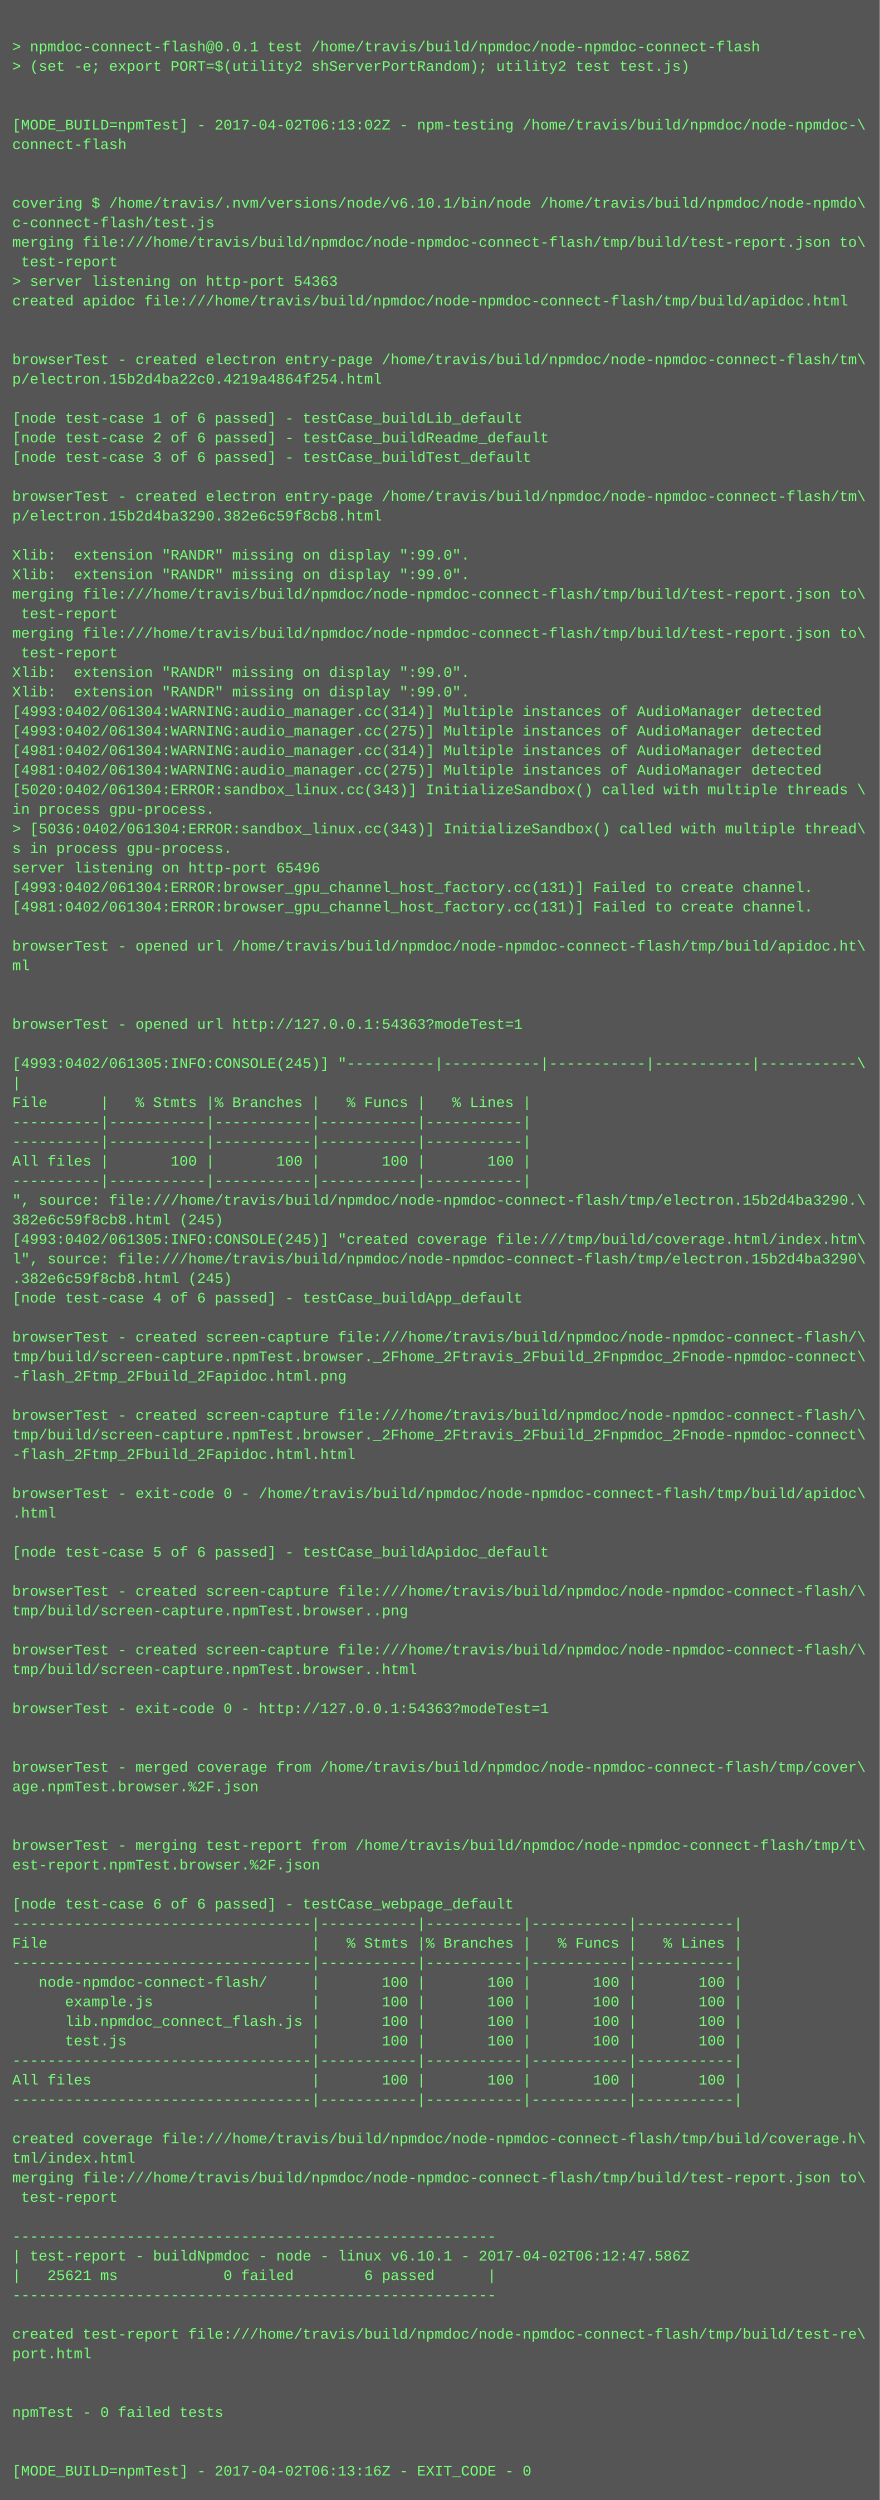
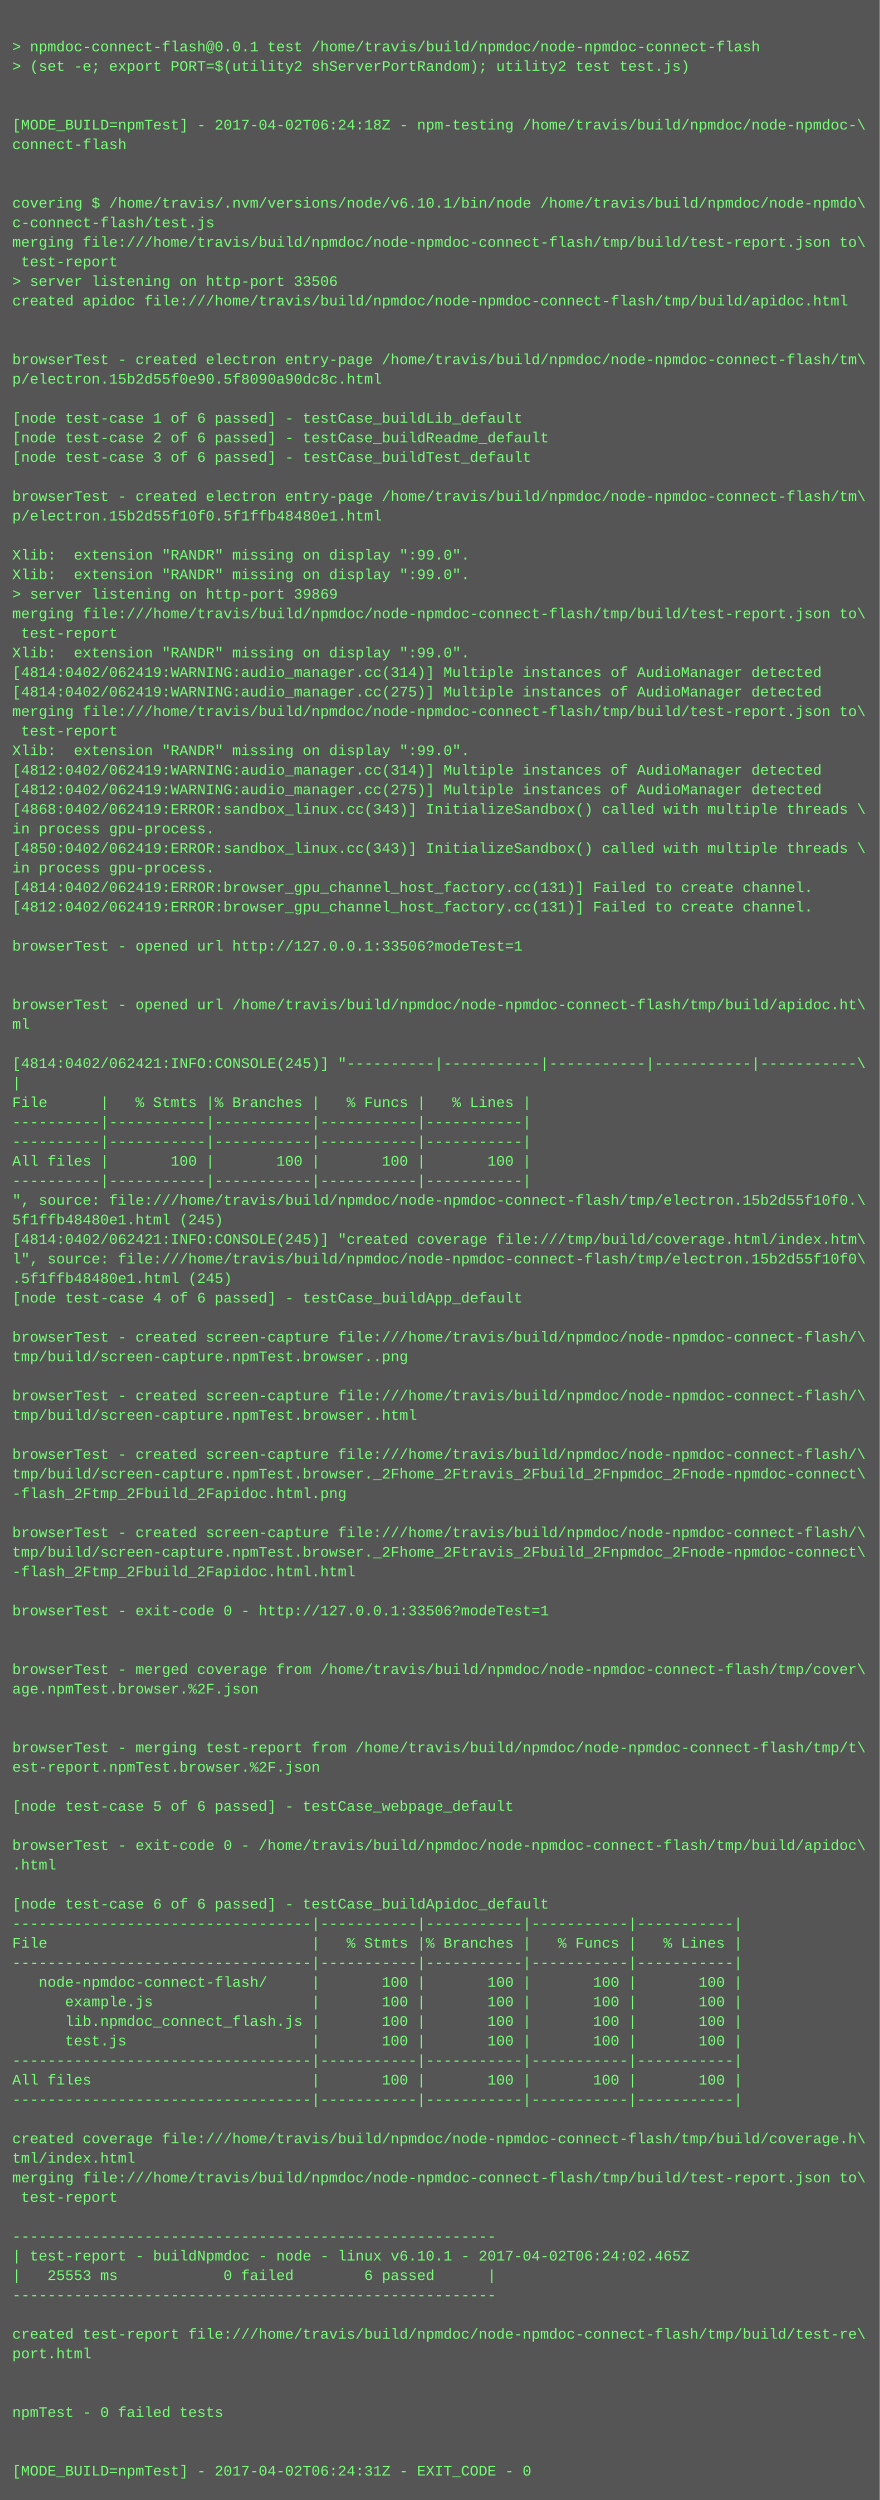
<svg xmlns="http://www.w3.org/2000/svg" height="2046" width="720">
  <rect height="2046" fill="#555" width="720" />
  <text fill="#7f7" font-family="Courier New" font-size="12" xml:space="preserve">
    <tspan x="10" y="26" />
    <tspan x="10" y="42">&gt; npmdoc-connect-flash@0.0.1 test /home/travis/build/npmdoc/node-npmdoc-connect-flash</tspan>
    <tspan x="10" y="58">&gt; (set -e; export PORT=$(utility2 shServerPortRandom); utility2 test test.js)</tspan>
    <tspan x="10" y="74" />
    <tspan x="10" y="90" />
-     <tspan x="10" y="106">[MODE_BUILD=npmTest] - 2017-04-02T06:13:02Z - npm-testing /home/travis/build/npmdoc/node-npmdoc-\</tspan>
+     <tspan x="10" y="106">[MODE_BUILD=npmTest] - 2017-04-02T06:24:18Z - npm-testing /home/travis/build/npmdoc/node-npmdoc-\</tspan>
    <tspan x="10" y="122">connect-flash</tspan>
    <tspan x="10" y="138" />
    <tspan x="10" y="154" />
    <tspan x="10" y="170">covering $ /home/travis/.nvm/versions/node/v6.10.1/bin/node /home/travis/build/npmdoc/node-npmdo\</tspan>
    <tspan x="10" y="186">c-connect-flash/test.js</tspan>
    <tspan x="10" y="202">merging file:///home/travis/build/npmdoc/node-npmdoc-connect-flash/tmp/build/test-report.json to\</tspan>
    <tspan x="10" y="218"> test-report</tspan>
-     <tspan x="10" y="234">&gt; server listening on http-port 54363</tspan>
+     <tspan x="10" y="234">&gt; server listening on http-port 33506</tspan>
    <tspan x="10" y="250">created apidoc file:///home/travis/build/npmdoc/node-npmdoc-connect-flash/tmp/build/apidoc.html</tspan>
    <tspan x="10" y="266" />
    <tspan x="10" y="282" />
    <tspan x="10" y="298">browserTest - created electron entry-page /home/travis/build/npmdoc/node-npmdoc-connect-flash/tm\</tspan>
-     <tspan x="10" y="314">p/electron.15b2d4ba22c0.4219a4864f254.html</tspan>
+     <tspan x="10" y="314">p/electron.15b2d55f0e90.5f8090a90dc8c.html</tspan>
    <tspan x="10" y="330" />
    <tspan x="10" y="346">[node test-case 1 of 6 passed] - testCase_buildLib_default</tspan>
    <tspan x="10" y="362">[node test-case 2 of 6 passed] - testCase_buildReadme_default</tspan>
    <tspan x="10" y="378">[node test-case 3 of 6 passed] - testCase_buildTest_default</tspan>
    <tspan x="10" y="394" />
    <tspan x="10" y="410">browserTest - created electron entry-page /home/travis/build/npmdoc/node-npmdoc-connect-flash/tm\</tspan>
-     <tspan x="10" y="426">p/electron.15b2d4ba3290.382e6c59f8cb8.html</tspan>
+     <tspan x="10" y="426">p/electron.15b2d55f10f0.5f1ffb48480e1.html</tspan>
    <tspan x="10" y="442" />
    <tspan x="10" y="458">Xlib:  extension "RANDR" missing on display ":99.0".</tspan>
    <tspan x="10" y="474">Xlib:  extension "RANDR" missing on display ":99.0".</tspan>
-     <tspan x="10" y="490">merging file:///home/travis/build/npmdoc/node-npmdoc-connect-flash/tmp/build/test-report.json to\</tspan>
-     <tspan x="10" y="506"> test-report</tspan>
-     <tspan x="10" y="522">merging file:///home/travis/build/npmdoc/node-npmdoc-connect-flash/tmp/build/test-report.json to\</tspan>
-     <tspan x="10" y="538"> test-report</tspan>
-     <tspan x="10" y="554">Xlib:  extension "RANDR" missing on display ":99.0".</tspan>
-     <tspan x="10" y="570">Xlib:  extension "RANDR" missing on display ":99.0".</tspan>
-     <tspan x="10" y="586">[4993:0402/061304:WARNING:audio_manager.cc(314)] Multiple instances of AudioManager detected</tspan>
-     <tspan x="10" y="602">[4993:0402/061304:WARNING:audio_manager.cc(275)] Multiple instances of AudioManager detected</tspan>
-     <tspan x="10" y="618">[4981:0402/061304:WARNING:audio_manager.cc(314)] Multiple instances of AudioManager detected</tspan>
-     <tspan x="10" y="634">[4981:0402/061304:WARNING:audio_manager.cc(275)] Multiple instances of AudioManager detected</tspan>
-     <tspan x="10" y="650">[5020:0402/061304:ERROR:sandbox_linux.cc(343)] InitializeSandbox() called with multiple threads \</tspan>
-     <tspan x="10" y="666">in process gpu-process. </tspan>
-     <tspan x="10" y="682">&gt; [5036:0402/061304:ERROR:sandbox_linux.cc(343)] InitializeSandbox() called with multiple thread\</tspan>
-     <tspan x="10" y="698">s in process gpu-process. </tspan>
-     <tspan x="10" y="714">server listening on http-port 65496</tspan>
-     <tspan x="10" y="730">[4993:0402/061304:ERROR:browser_gpu_channel_host_factory.cc(131)] Failed to create channel.</tspan>
-     <tspan x="10" y="746">[4981:0402/061304:ERROR:browser_gpu_channel_host_factory.cc(131)] Failed to create channel.</tspan>
+     <tspan x="10" y="490">&gt; server listening on http-port 39869</tspan>
+     <tspan x="10" y="506">merging file:///home/travis/build/npmdoc/node-npmdoc-connect-flash/tmp/build/test-report.json to\</tspan>
+     <tspan x="10" y="522"> test-report</tspan>
+     <tspan x="10" y="538">Xlib:  extension "RANDR" missing on display ":99.0".</tspan>
+     <tspan x="10" y="554">[4814:0402/062419:WARNING:audio_manager.cc(314)] Multiple instances of AudioManager detected</tspan>
+     <tspan x="10" y="570">[4814:0402/062419:WARNING:audio_manager.cc(275)] Multiple instances of AudioManager detected</tspan>
+     <tspan x="10" y="586">merging file:///home/travis/build/npmdoc/node-npmdoc-connect-flash/tmp/build/test-report.json to\</tspan>
+     <tspan x="10" y="602"> test-report</tspan>
+     <tspan x="10" y="618">Xlib:  extension "RANDR" missing on display ":99.0".</tspan>
+     <tspan x="10" y="634">[4812:0402/062419:WARNING:audio_manager.cc(314)] Multiple instances of AudioManager detected</tspan>
+     <tspan x="10" y="650">[4812:0402/062419:WARNING:audio_manager.cc(275)] Multiple instances of AudioManager detected</tspan>
+     <tspan x="10" y="666">[4868:0402/062419:ERROR:sandbox_linux.cc(343)] InitializeSandbox() called with multiple threads \</tspan>
+     <tspan x="10" y="682">in process gpu-process. </tspan>
+     <tspan x="10" y="698">[4850:0402/062419:ERROR:sandbox_linux.cc(343)] InitializeSandbox() called with multiple threads \</tspan>
+     <tspan x="10" y="714">in process gpu-process. </tspan>
+     <tspan x="10" y="730">[4814:0402/062419:ERROR:browser_gpu_channel_host_factory.cc(131)] Failed to create channel.</tspan>
+     <tspan x="10" y="746">[4812:0402/062419:ERROR:browser_gpu_channel_host_factory.cc(131)] Failed to create channel.</tspan>
    <tspan x="10" y="762" />
-     <tspan x="10" y="778">browserTest - opened url /home/travis/build/npmdoc/node-npmdoc-connect-flash/tmp/build/apidoc.ht\</tspan>
-     <tspan x="10" y="794">ml</tspan>
+     <tspan x="10" y="778">browserTest - opened url http://127.0.0.1:33506?modeTest=1</tspan>
+     <tspan x="10" y="794" />
    <tspan x="10" y="810" />
-     <tspan x="10" y="826" />
-     <tspan x="10" y="842">browserTest - opened url http://127.0.0.1:54363?modeTest=1</tspan>
+     <tspan x="10" y="826">browserTest - opened url /home/travis/build/npmdoc/node-npmdoc-connect-flash/tmp/build/apidoc.ht\</tspan>
+     <tspan x="10" y="842">ml</tspan>
    <tspan x="10" y="858" />
-     <tspan x="10" y="874">[4993:0402/061305:INFO:CONSOLE(245)] "----------|-----------|-----------|-----------|-----------\</tspan>
+     <tspan x="10" y="874">[4814:0402/062421:INFO:CONSOLE(245)] "----------|-----------|-----------|-----------|-----------\</tspan>
    <tspan x="10" y="890">|</tspan>
    <tspan x="10" y="906">File      |   % Stmts |% Branches |   % Funcs |   % Lines |</tspan>
    <tspan x="10" y="922">----------|-----------|-----------|-----------|-----------|</tspan>
    <tspan x="10" y="938">----------|-----------|-----------|-----------|-----------|</tspan>
    <tspan x="10" y="954">All files |       100 |       100 |       100 |       100 |</tspan>
    <tspan x="10" y="970">----------|-----------|-----------|-----------|-----------|</tspan>
-     <tspan x="10" y="986">", source: file:///home/travis/build/npmdoc/node-npmdoc-connect-flash/tmp/electron.15b2d4ba3290.\</tspan>
-     <tspan x="10" y="1002">382e6c59f8cb8.html (245)</tspan>
-     <tspan x="10" y="1018">[4993:0402/061305:INFO:CONSOLE(245)] "created coverage file:///tmp/build/coverage.html/index.htm\</tspan>
-     <tspan x="10" y="1034">l", source: file:///home/travis/build/npmdoc/node-npmdoc-connect-flash/tmp/electron.15b2d4ba3290\</tspan>
-     <tspan x="10" y="1050">.382e6c59f8cb8.html (245)</tspan>
+     <tspan x="10" y="986">", source: file:///home/travis/build/npmdoc/node-npmdoc-connect-flash/tmp/electron.15b2d55f10f0.\</tspan>
+     <tspan x="10" y="1002">5f1ffb48480e1.html (245)</tspan>
+     <tspan x="10" y="1018">[4814:0402/062421:INFO:CONSOLE(245)] "created coverage file:///tmp/build/coverage.html/index.htm\</tspan>
+     <tspan x="10" y="1034">l", source: file:///home/travis/build/npmdoc/node-npmdoc-connect-flash/tmp/electron.15b2d55f10f0\</tspan>
+     <tspan x="10" y="1050">.5f1ffb48480e1.html (245)</tspan>
    <tspan x="10" y="1066">[node test-case 4 of 6 passed] - testCase_buildApp_default</tspan>
    <tspan x="10" y="1082" />
    <tspan x="10" y="1098">browserTest - created screen-capture file:///home/travis/build/npmdoc/node-npmdoc-connect-flash/\</tspan>
-     <tspan x="10" y="1114">tmp/build/screen-capture.npmTest.browser._2Fhome_2Ftravis_2Fbuild_2Fnpmdoc_2Fnode-npmdoc-connect\</tspan>
-     <tspan x="10" y="1130">-flash_2Ftmp_2Fbuild_2Fapidoc.html.png</tspan>
-     <tspan x="10" y="1146" />
-     <tspan x="10" y="1162">browserTest - created screen-capture file:///home/travis/build/npmdoc/node-npmdoc-connect-flash/\</tspan>
-     <tspan x="10" y="1178">tmp/build/screen-capture.npmTest.browser._2Fhome_2Ftravis_2Fbuild_2Fnpmdoc_2Fnode-npmdoc-connect\</tspan>
-     <tspan x="10" y="1194">-flash_2Ftmp_2Fbuild_2Fapidoc.html.html</tspan>
-     <tspan x="10" y="1210" />
-     <tspan x="10" y="1226">browserTest - exit-code 0 - /home/travis/build/npmdoc/node-npmdoc-connect-flash/tmp/build/apidoc\</tspan>
-     <tspan x="10" y="1242">.html</tspan>
-     <tspan x="10" y="1258" />
-     <tspan x="10" y="1274">[node test-case 5 of 6 passed] - testCase_buildApidoc_default</tspan>
-     <tspan x="10" y="1290" />
-     <tspan x="10" y="1306">browserTest - created screen-capture file:///home/travis/build/npmdoc/node-npmdoc-connect-flash/\</tspan>
-     <tspan x="10" y="1322">tmp/build/screen-capture.npmTest.browser..png</tspan>
+     <tspan x="10" y="1114">tmp/build/screen-capture.npmTest.browser..png</tspan>
+     <tspan x="10" y="1130" />
+     <tspan x="10" y="1146">browserTest - created screen-capture file:///home/travis/build/npmdoc/node-npmdoc-connect-flash/\</tspan>
+     <tspan x="10" y="1162">tmp/build/screen-capture.npmTest.browser..html</tspan>
+     <tspan x="10" y="1178" />
+     <tspan x="10" y="1194">browserTest - created screen-capture file:///home/travis/build/npmdoc/node-npmdoc-connect-flash/\</tspan>
+     <tspan x="10" y="1210">tmp/build/screen-capture.npmTest.browser._2Fhome_2Ftravis_2Fbuild_2Fnpmdoc_2Fnode-npmdoc-connect\</tspan>
+     <tspan x="10" y="1226">-flash_2Ftmp_2Fbuild_2Fapidoc.html.png</tspan>
+     <tspan x="10" y="1242" />
+     <tspan x="10" y="1258">browserTest - created screen-capture file:///home/travis/build/npmdoc/node-npmdoc-connect-flash/\</tspan>
+     <tspan x="10" y="1274">tmp/build/screen-capture.npmTest.browser._2Fhome_2Ftravis_2Fbuild_2Fnpmdoc_2Fnode-npmdoc-connect\</tspan>
+     <tspan x="10" y="1290">-flash_2Ftmp_2Fbuild_2Fapidoc.html.html</tspan>
+     <tspan x="10" y="1306" />
+     <tspan x="10" y="1322">browserTest - exit-code 0 - http://127.0.0.1:33506?modeTest=1</tspan>
    <tspan x="10" y="1338" />
-     <tspan x="10" y="1354">browserTest - created screen-capture file:///home/travis/build/npmdoc/node-npmdoc-connect-flash/\</tspan>
-     <tspan x="10" y="1370">tmp/build/screen-capture.npmTest.browser..html</tspan>
-     <tspan x="10" y="1386" />
-     <tspan x="10" y="1402">browserTest - exit-code 0 - http://127.0.0.1:54363?modeTest=1</tspan>
+     <tspan x="10" y="1354" />
+     <tspan x="10" y="1370">browserTest - merged coverage from /home/travis/build/npmdoc/node-npmdoc-connect-flash/tmp/cover\</tspan>
+     <tspan x="10" y="1386">age.npmTest.browser.%2F.json</tspan>
+     <tspan x="10" y="1402" />
    <tspan x="10" y="1418" />
-     <tspan x="10" y="1434" />
-     <tspan x="10" y="1450">browserTest - merged coverage from /home/travis/build/npmdoc/node-npmdoc-connect-flash/tmp/cover\</tspan>
-     <tspan x="10" y="1466">age.npmTest.browser.%2F.json</tspan>
-     <tspan x="10" y="1482" />
+     <tspan x="10" y="1434">browserTest - merging test-report from /home/travis/build/npmdoc/node-npmdoc-connect-flash/tmp/t\</tspan>
+     <tspan x="10" y="1450">est-report.npmTest.browser.%2F.json</tspan>
+     <tspan x="10" y="1466" />
+     <tspan x="10" y="1482">[node test-case 5 of 6 passed] - testCase_webpage_default</tspan>
    <tspan x="10" y="1498" />
-     <tspan x="10" y="1514">browserTest - merging test-report from /home/travis/build/npmdoc/node-npmdoc-connect-flash/tmp/t\</tspan>
-     <tspan x="10" y="1530">est-report.npmTest.browser.%2F.json</tspan>
+     <tspan x="10" y="1514">browserTest - exit-code 0 - /home/travis/build/npmdoc/node-npmdoc-connect-flash/tmp/build/apidoc\</tspan>
+     <tspan x="10" y="1530">.html</tspan>
    <tspan x="10" y="1546" />
-     <tspan x="10" y="1562">[node test-case 6 of 6 passed] - testCase_webpage_default</tspan>
+     <tspan x="10" y="1562">[node test-case 6 of 6 passed] - testCase_buildApidoc_default</tspan>
    <tspan x="10" y="1578">----------------------------------|-----------|-----------|-----------|-----------|</tspan>
    <tspan x="10" y="1594">File                              |   % Stmts |% Branches |   % Funcs |   % Lines |</tspan>
    <tspan x="10" y="1610">----------------------------------|-----------|-----------|-----------|-----------|</tspan>
    <tspan x="10" y="1626">   node-npmdoc-connect-flash/     |       100 |       100 |       100 |       100 |</tspan>
    <tspan x="10" y="1642">      example.js                  |       100 |       100 |       100 |       100 |</tspan>
    <tspan x="10" y="1658">      lib.npmdoc_connect_flash.js |       100 |       100 |       100 |       100 |</tspan>
    <tspan x="10" y="1674">      test.js                     |       100 |       100 |       100 |       100 |</tspan>
    <tspan x="10" y="1690">----------------------------------|-----------|-----------|-----------|-----------|</tspan>
    <tspan x="10" y="1706">All files                         |       100 |       100 |       100 |       100 |</tspan>
    <tspan x="10" y="1722">----------------------------------|-----------|-----------|-----------|-----------|</tspan>
    <tspan x="10" y="1738" />
    <tspan x="10" y="1754">created coverage file:///home/travis/build/npmdoc/node-npmdoc-connect-flash/tmp/build/coverage.h\</tspan>
    <tspan x="10" y="1770">tml/index.html</tspan>
    <tspan x="10" y="1786">merging file:///home/travis/build/npmdoc/node-npmdoc-connect-flash/tmp/build/test-report.json to\</tspan>
    <tspan x="10" y="1802"> test-report</tspan>
    <tspan x="10" y="1818" />
    <tspan x="10" y="1834">-------------------------------------------------------</tspan>
-     <tspan x="10" y="1850">| test-report - buildNpmdoc - node - linux v6.10.1 - 2017-04-02T06:12:47.586Z</tspan>
-     <tspan x="10" y="1866">|   25621 ms            0 failed        6 passed      |</tspan>
+     <tspan x="10" y="1850">| test-report - buildNpmdoc - node - linux v6.10.1 - 2017-04-02T06:24:02.465Z</tspan>
+     <tspan x="10" y="1866">|   25553 ms            0 failed        6 passed      |</tspan>
    <tspan x="10" y="1882">-------------------------------------------------------</tspan>
    <tspan x="10" y="1898" />
    <tspan x="10" y="1914">created test-report file:///home/travis/build/npmdoc/node-npmdoc-connect-flash/tmp/build/test-re\</tspan>
    <tspan x="10" y="1930">port.html</tspan>
    <tspan x="10" y="1946" />
    <tspan x="10" y="1962" />
    <tspan x="10" y="1978">npmTest - 0 failed tests</tspan>
    <tspan x="10" y="1994" />
    <tspan x="10" y="2010" />
-     <tspan x="10" y="2026">[MODE_BUILD=npmTest] - 2017-04-02T06:13:16Z - EXIT_CODE - 0</tspan>
+     <tspan x="10" y="2026">[MODE_BUILD=npmTest] - 2017-04-02T06:24:31Z - EXIT_CODE - 0</tspan>
  </text>
</svg>
